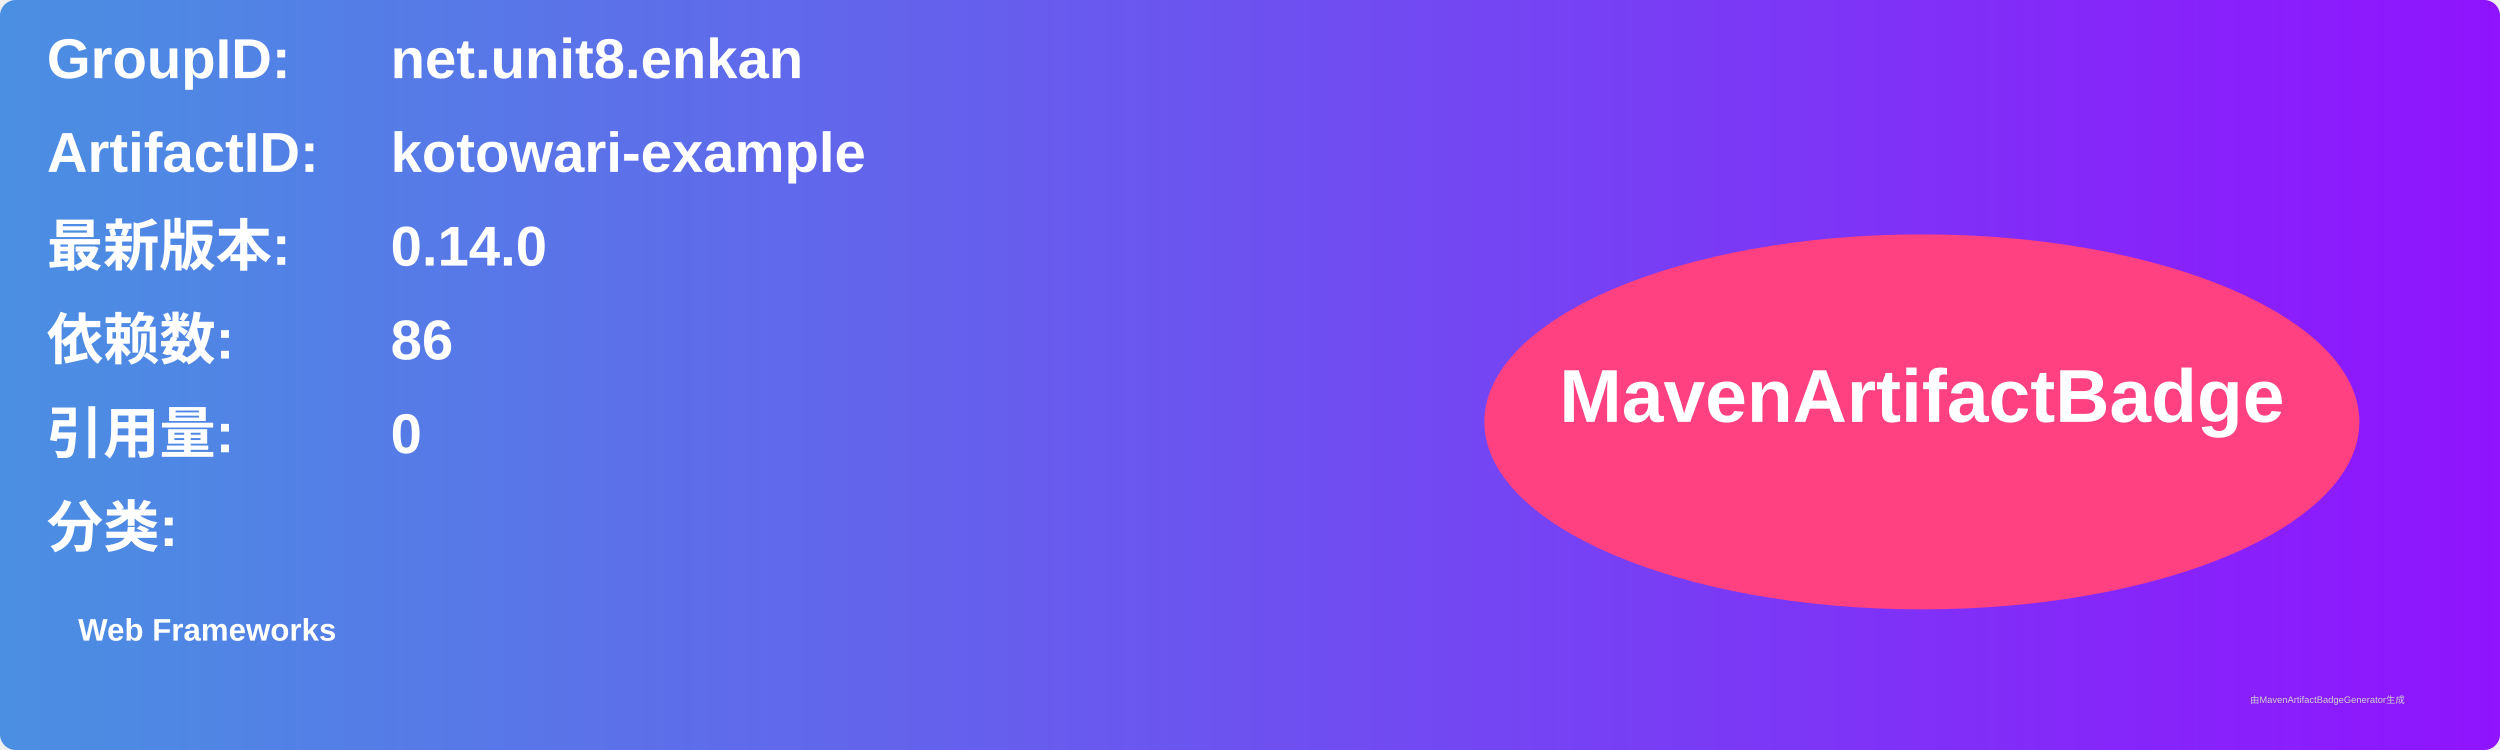
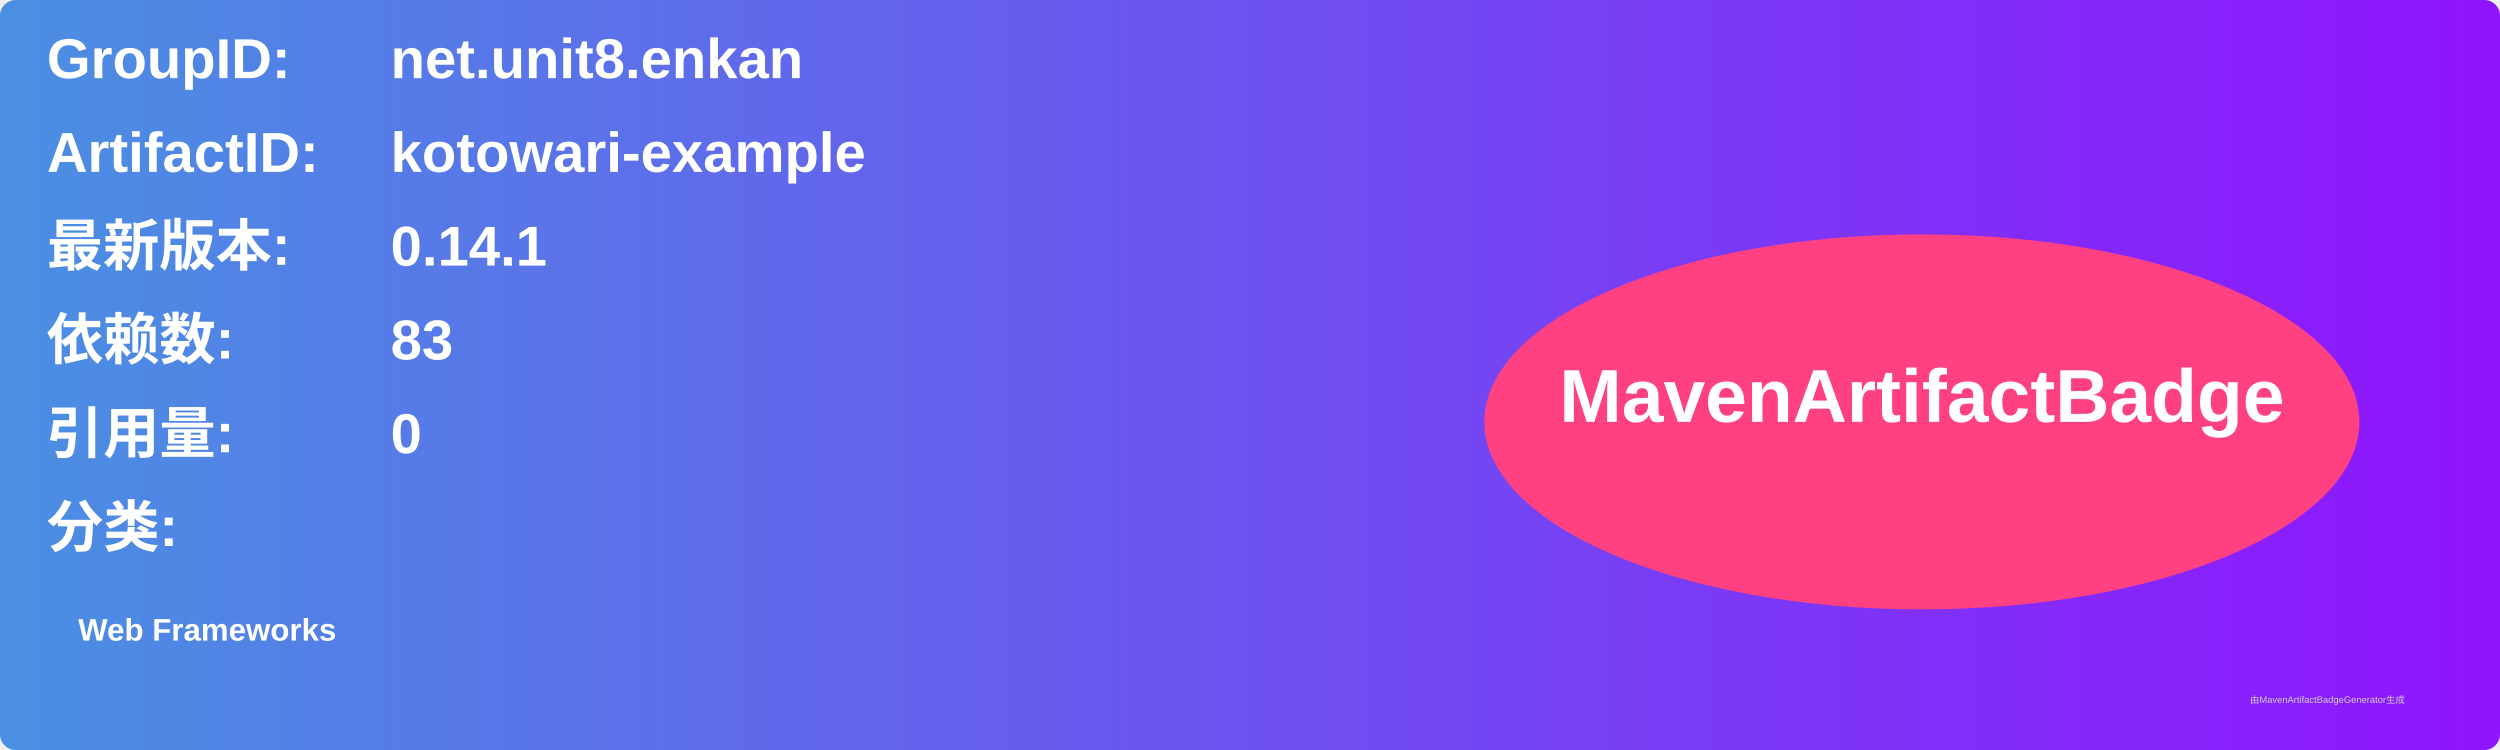
<svg xmlns="http://www.w3.org/2000/svg" width="800" height="240" viewBox="0 0 800 240">
  <linearGradient id="grad" x1="0%" y1="0%" x2="100%" y2="0%">
    <stop offset="0%" stop-color="#4a90e2" />
    <stop offset="100%" stop-color="#9013fe" />
  </linearGradient>
  <rect width="100%" height="100%" rx="5" ry="5" fill="url(#grad)" />
  <g transform="translate(15, 15)">
    <text x="0" y="10" font-family="Arial" font-size="18" fill="white" font-weight="bold" width="260">GroupID:</text>
    <text x="110" y="10" font-family="Arial" font-size="18" fill="white" font-weight="bold" width="460">net.unit8.enkan</text>
    <text x="0" y="40" font-family="Arial" font-size="18" fill="white" font-weight="bold" width="260">ArtifactID:</text>
    <text x="110" y="40" font-family="Arial" font-size="18" fill="white" font-weight="bold" width="460">kotowari-example</text>
    <text x="0" y="70" font-family="Arial" font-size="18" fill="white" font-weight="bold">最新版本:</text>
    <text x="110" y="70" font-family="Arial" font-size="18" fill="white" font-weight="bold">
-       <tspan font-weight="bold">0.14.0</tspan>
+       <tspan font-weight="bold">0.14.1</tspan>
    </text>
    <text x="0" y="100" font-family="Arial" font-size="18" fill="white" font-weight="bold">依赖数: </text>
    <text x="110" y="100" font-family="Arial" font-size="18" fill="white">
-       <tspan font-weight="bold">86</tspan>
+       <tspan font-weight="bold">83</tspan>
    </text>
    <text x="0" y="130" font-family="Arial" font-size="18" fill="white" font-weight="bold">引用量: </text>
    <text x="110" y="130" font-family="Arial" font-size="18" fill="white">
      <tspan font-weight="bold">0</tspan>
    </text>
    <text x="0" y="160" font-family="Arial" font-size="18" fill="white" font-weight="bold">分类:</text>
    <text x="10" y="190" font-family="Arial" font-size="10" fill="white">
      <tspan font-weight="bold">Web Frameworks</tspan>
    </text>
    <ellipse cx="600" cy="120" rx="140" ry="60" fill="#ff4081" />
    <text x="600" y="120" text-anchor="middle" font-family="Arial" font-size="24" fill="white" font-weight="bold">MavenArtifactBadge</text>
  </g>
  <text x="720" y="225" font-family="Arial" font-size="3" fill="#d0d0d0">由MavenArtifactBadgeGenerator生成</text>
</svg>
